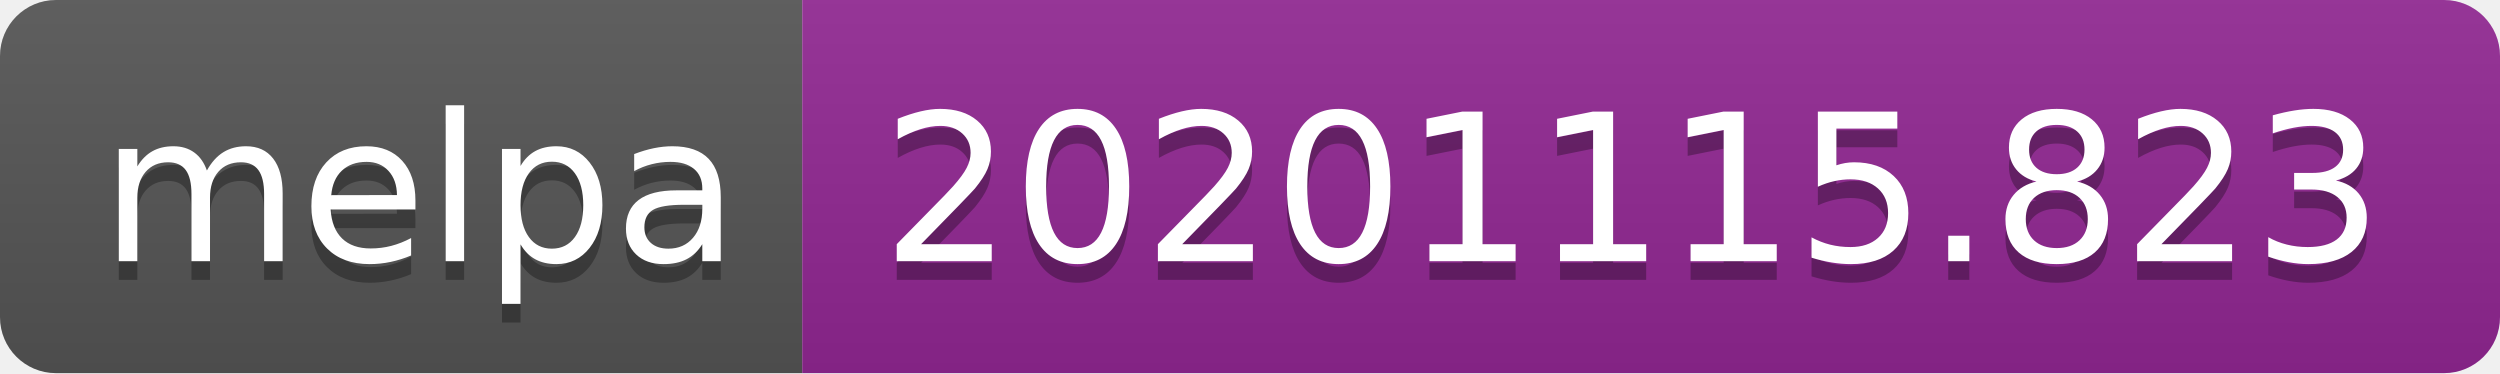
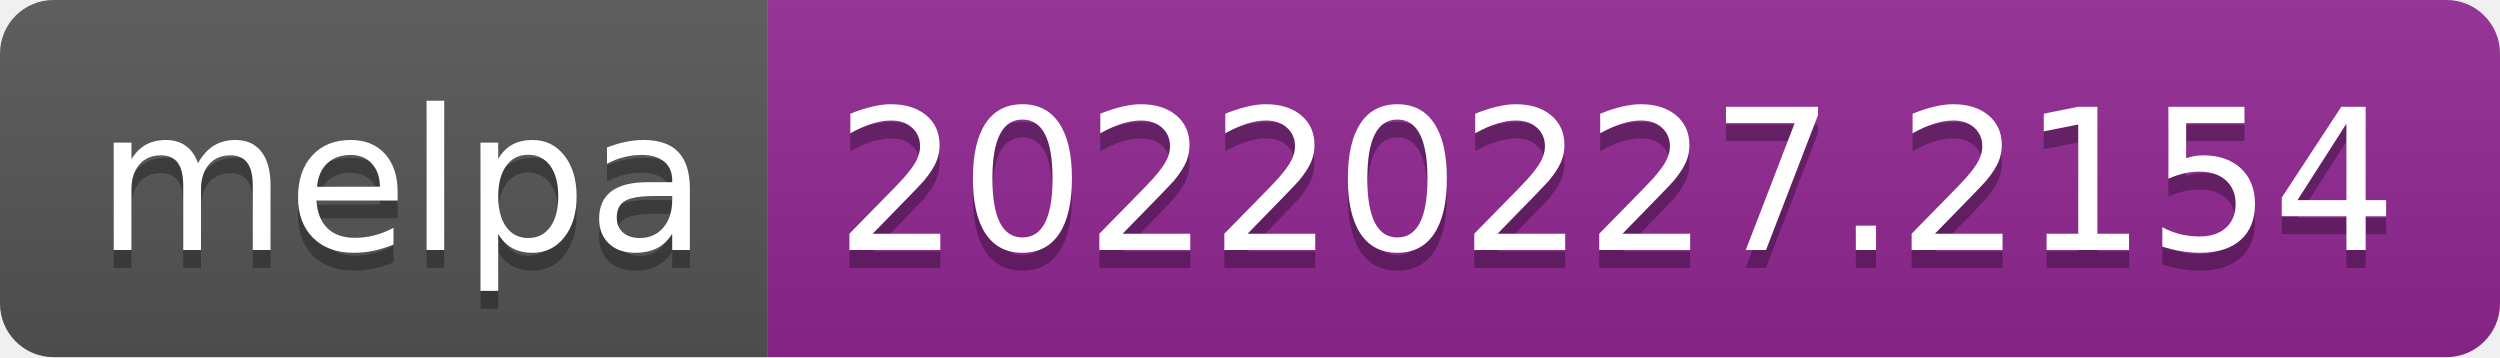
- <svg xmlns="http://www.w3.org/2000/svg" width="134" height="20" role="img" aria-label="melpa: 20201115.823">
+ <svg xmlns="http://www.w3.org/2000/svg" width="140" height="20" role="img" aria-label="melpa: 20220227.2154">
  <linearGradient id="s" x2="0" y2="100%">
    <stop offset="0" stop-color="#bbb" stop-opacity=".1" />
    <stop offset="1" stop-opacity=".1" />
  </linearGradient>
  <clipPath id="r">
-     <rect width="134" height="20" rx="3" fill="#fff" />
+     <rect width="140" height="20" rx="3" fill="#fff" />
  </clipPath>
  <g clip-path="url(#r)">
    <rect width="43" height="20" fill="#555" />
-     <rect x="43" width="91" height="20" fill="#922793" />
-     <rect width="134" height="20" fill="url(#s)" />
+     <rect x="43" width="97" height="20" fill="#922793" />
+     <rect width="140" height="20" fill="url(#s)" />
  </g>
  <g fill="#fff" text-anchor="middle" font-family="Verdana,Geneva,DejaVu Sans,sans-serif" text-rendering="geometricPrecision" font-size="110">
    <text aria-hidden="true" x="225" y="150" fill="#010101" fill-opacity=".3" transform="scale(.1)" textLength="330">melpa</text>
    <text x="225" y="140" transform="scale(.1)" fill="#fff" textLength="330">melpa</text>
-     <text aria-hidden="true" x="875" y="150" fill="#010101" fill-opacity=".3" transform="scale(.1)" textLength="810">20201115.823</text>
-     <text x="875" y="140" transform="scale(.1)" fill="#fff" textLength="810">20201115.823</text>
+     <text aria-hidden="true" x="905" y="150" fill="#010101" fill-opacity=".3" transform="scale(.1)" textLength="870">20220227.2154</text>
+     <text x="905" y="140" transform="scale(.1)" fill="#fff" textLength="870">20220227.2154</text>
  </g>
</svg>
